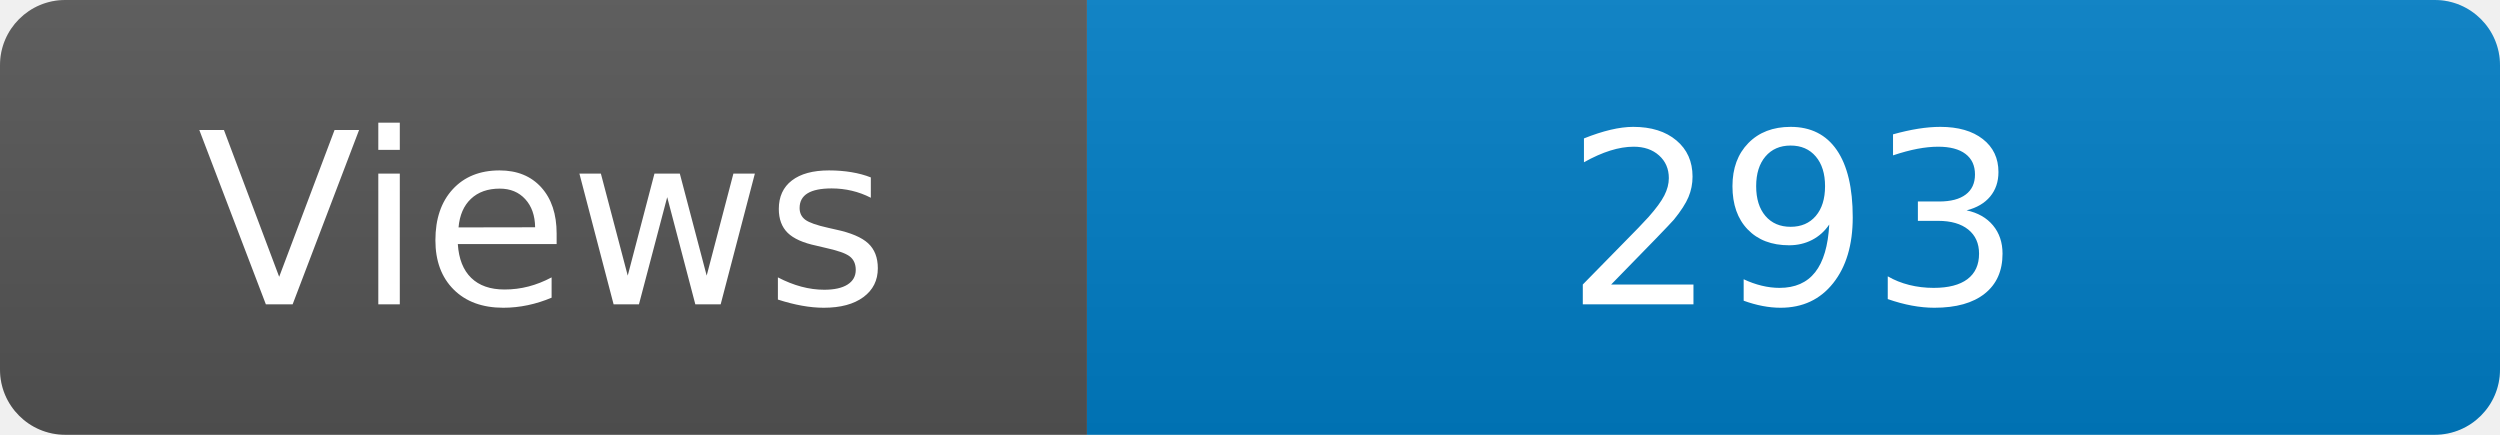
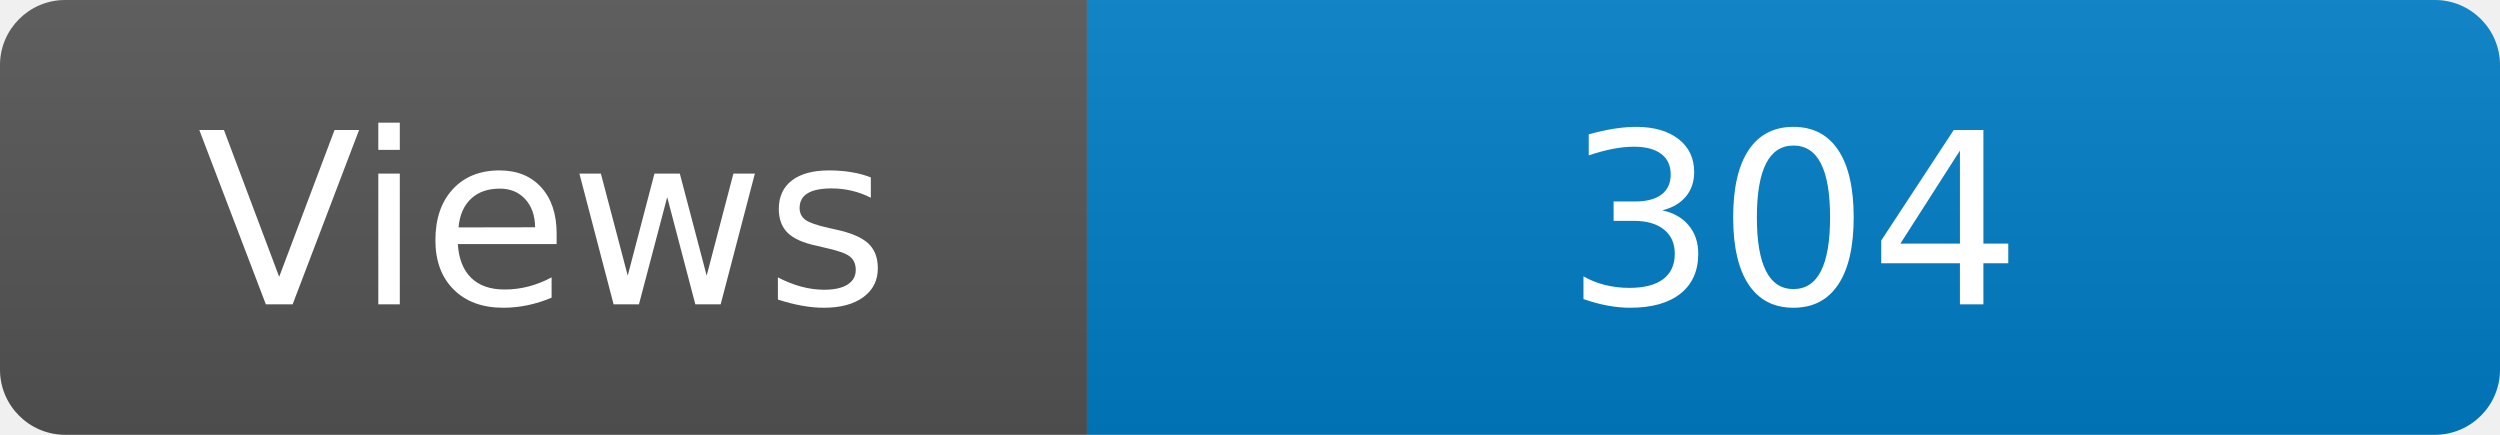
<svg xmlns="http://www.w3.org/2000/svg" width="115" height="20" role="img" aria-label="Maintained?: yes">
  <linearGradient id="s" x2="0" y2="100%">
    <stop offset="0" stop-color="#bbb" stop-opacity=".1" />
    <stop offset="1" stop-opacity=".1" />
  </linearGradient>
  <clipPath id="r">
    <rect width="115" height="20" rx="3" fill="#fff" />
  </clipPath>
  <g clip-path="url(#r)">
    <rect width="50" height="20" fill="#555" />
    <rect x="50" width="160" height="20" fill="#007ec6" />
    <rect width="115" height="20" fill="url(#s)" />
  </g>
  <g fill="#fff" text-anchor="middle" font-family="Verdana,Geneva,DejaVu Sans,sans-serif" font-size="110">
    <text x="250" y="140" transform="scale(.1)" fill="#fff">Views</text>
-     <text x="825" y="140" transform="scale(.1)" fill="#fff">293</text>
+     <text x="825" y="140" transform="scale(.1)" fill="#fff">304</text>
  </g>
</svg>
